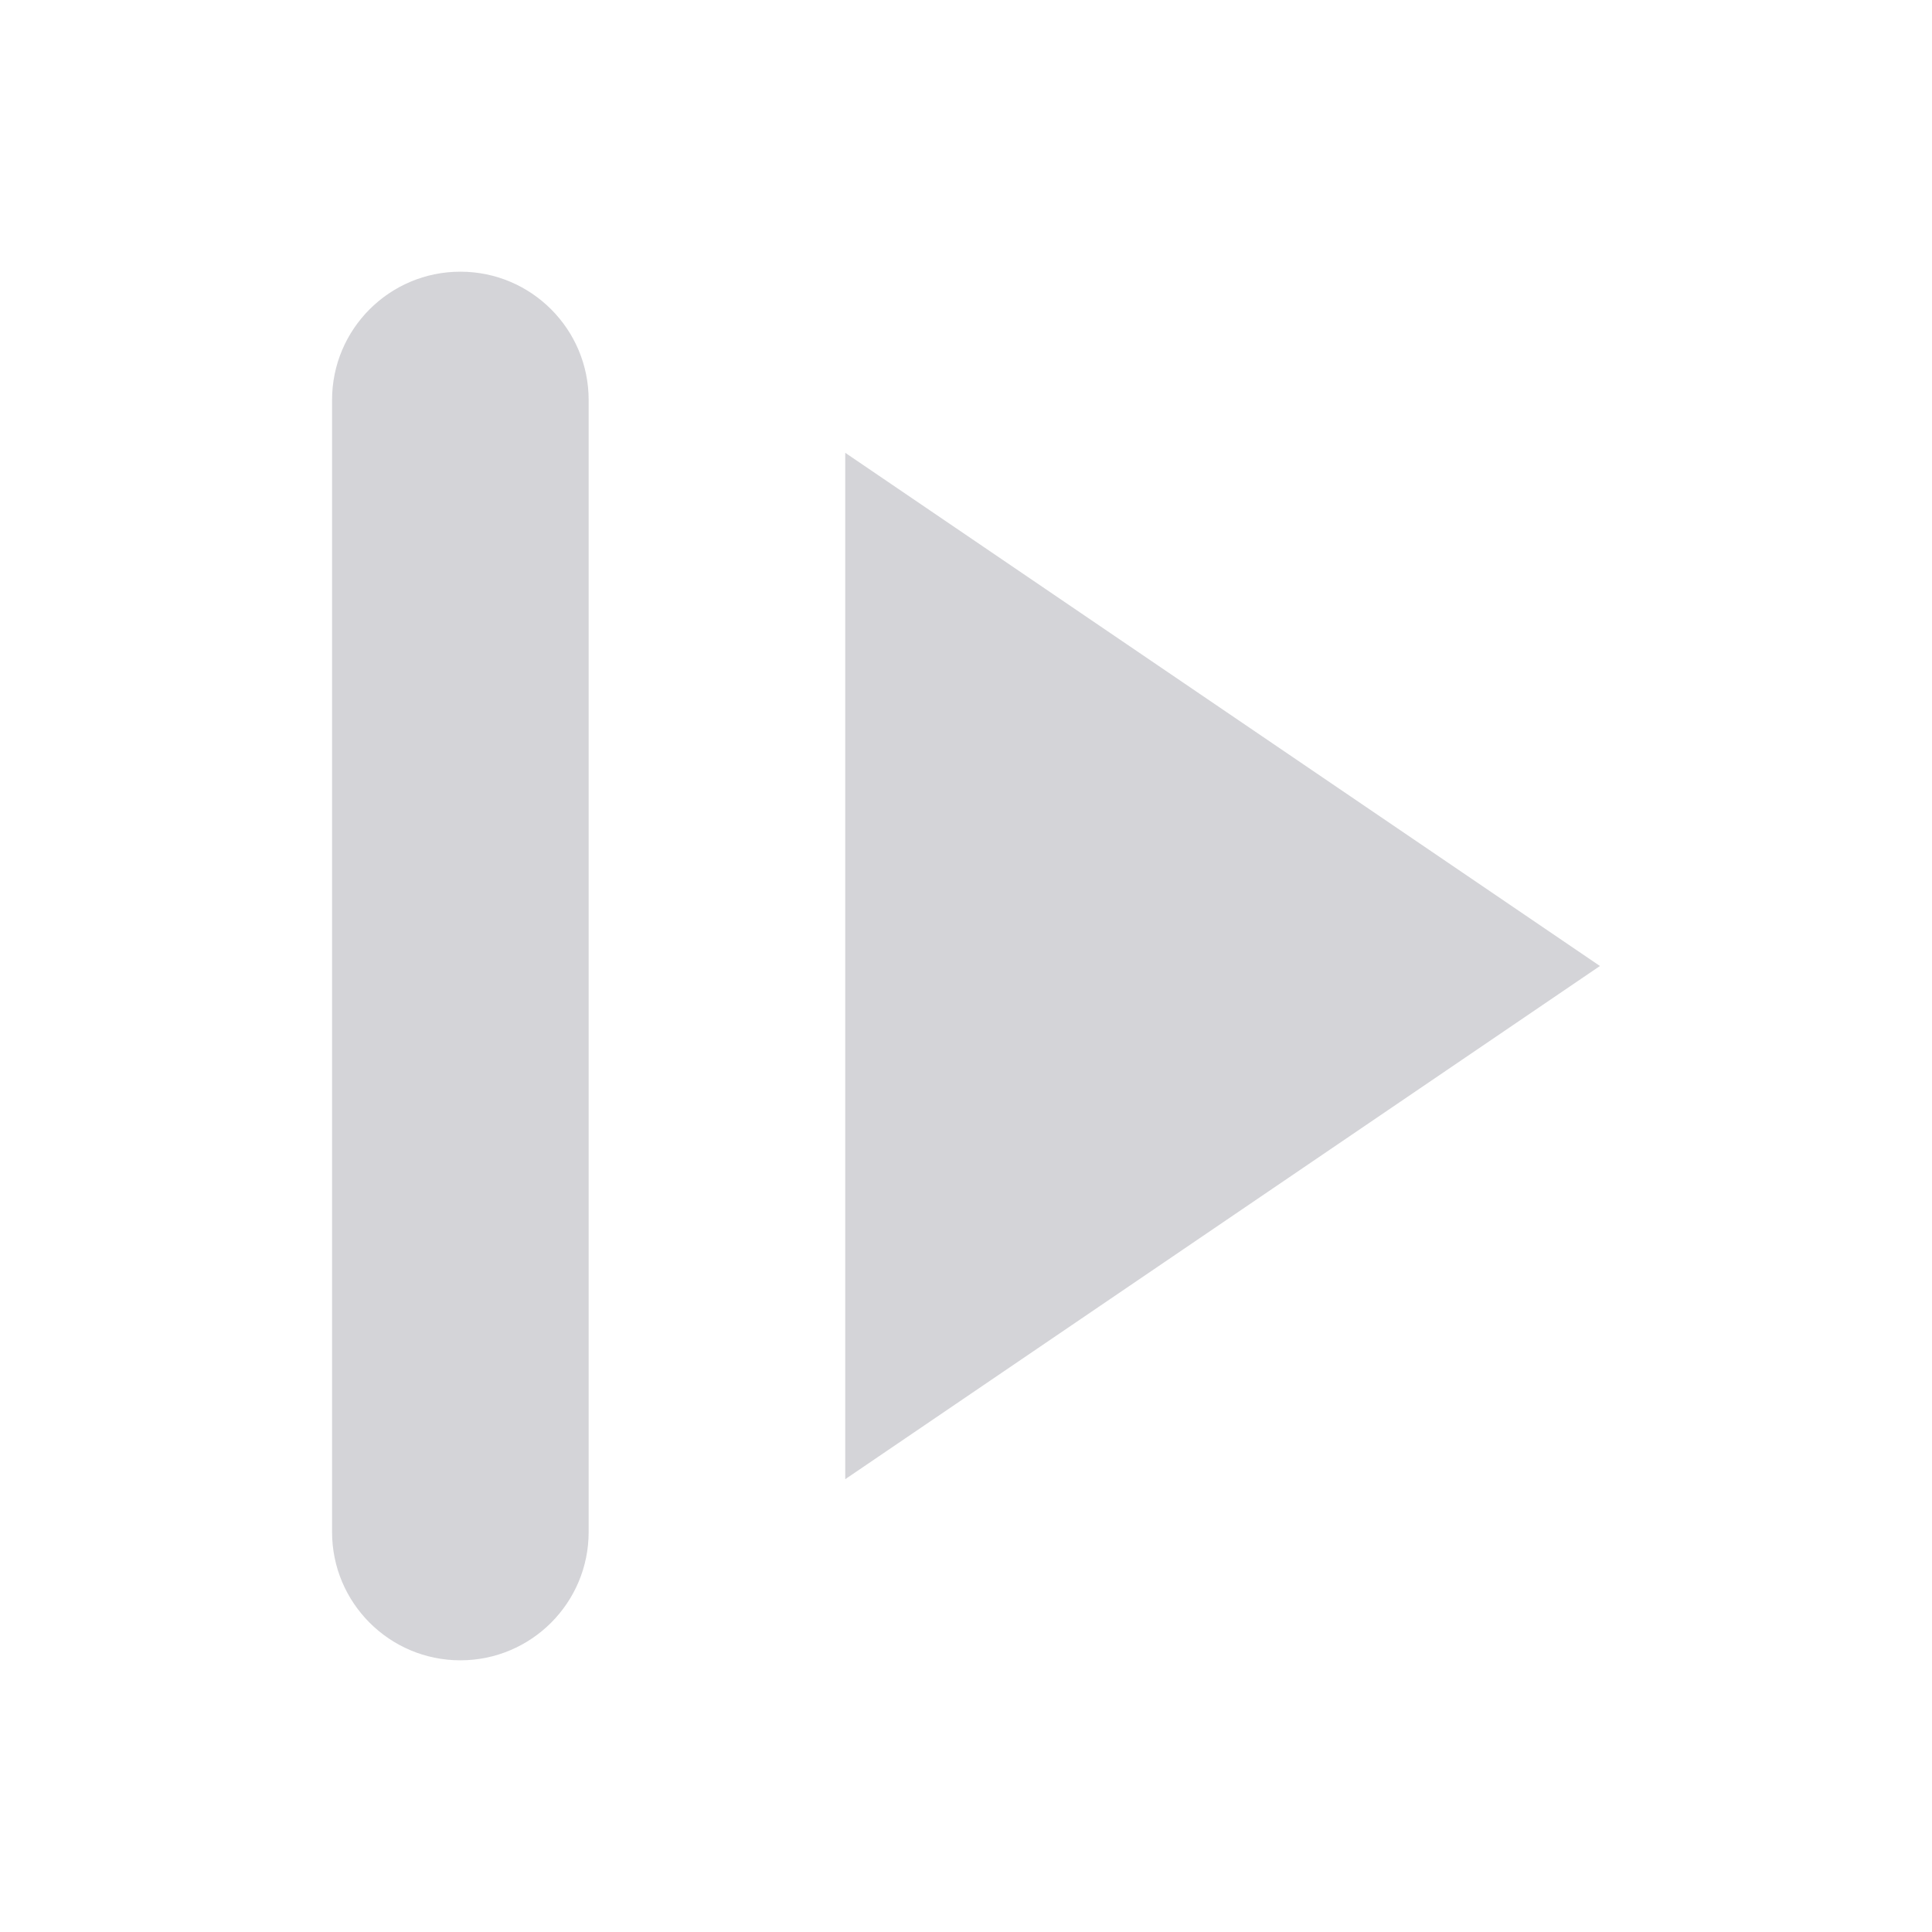
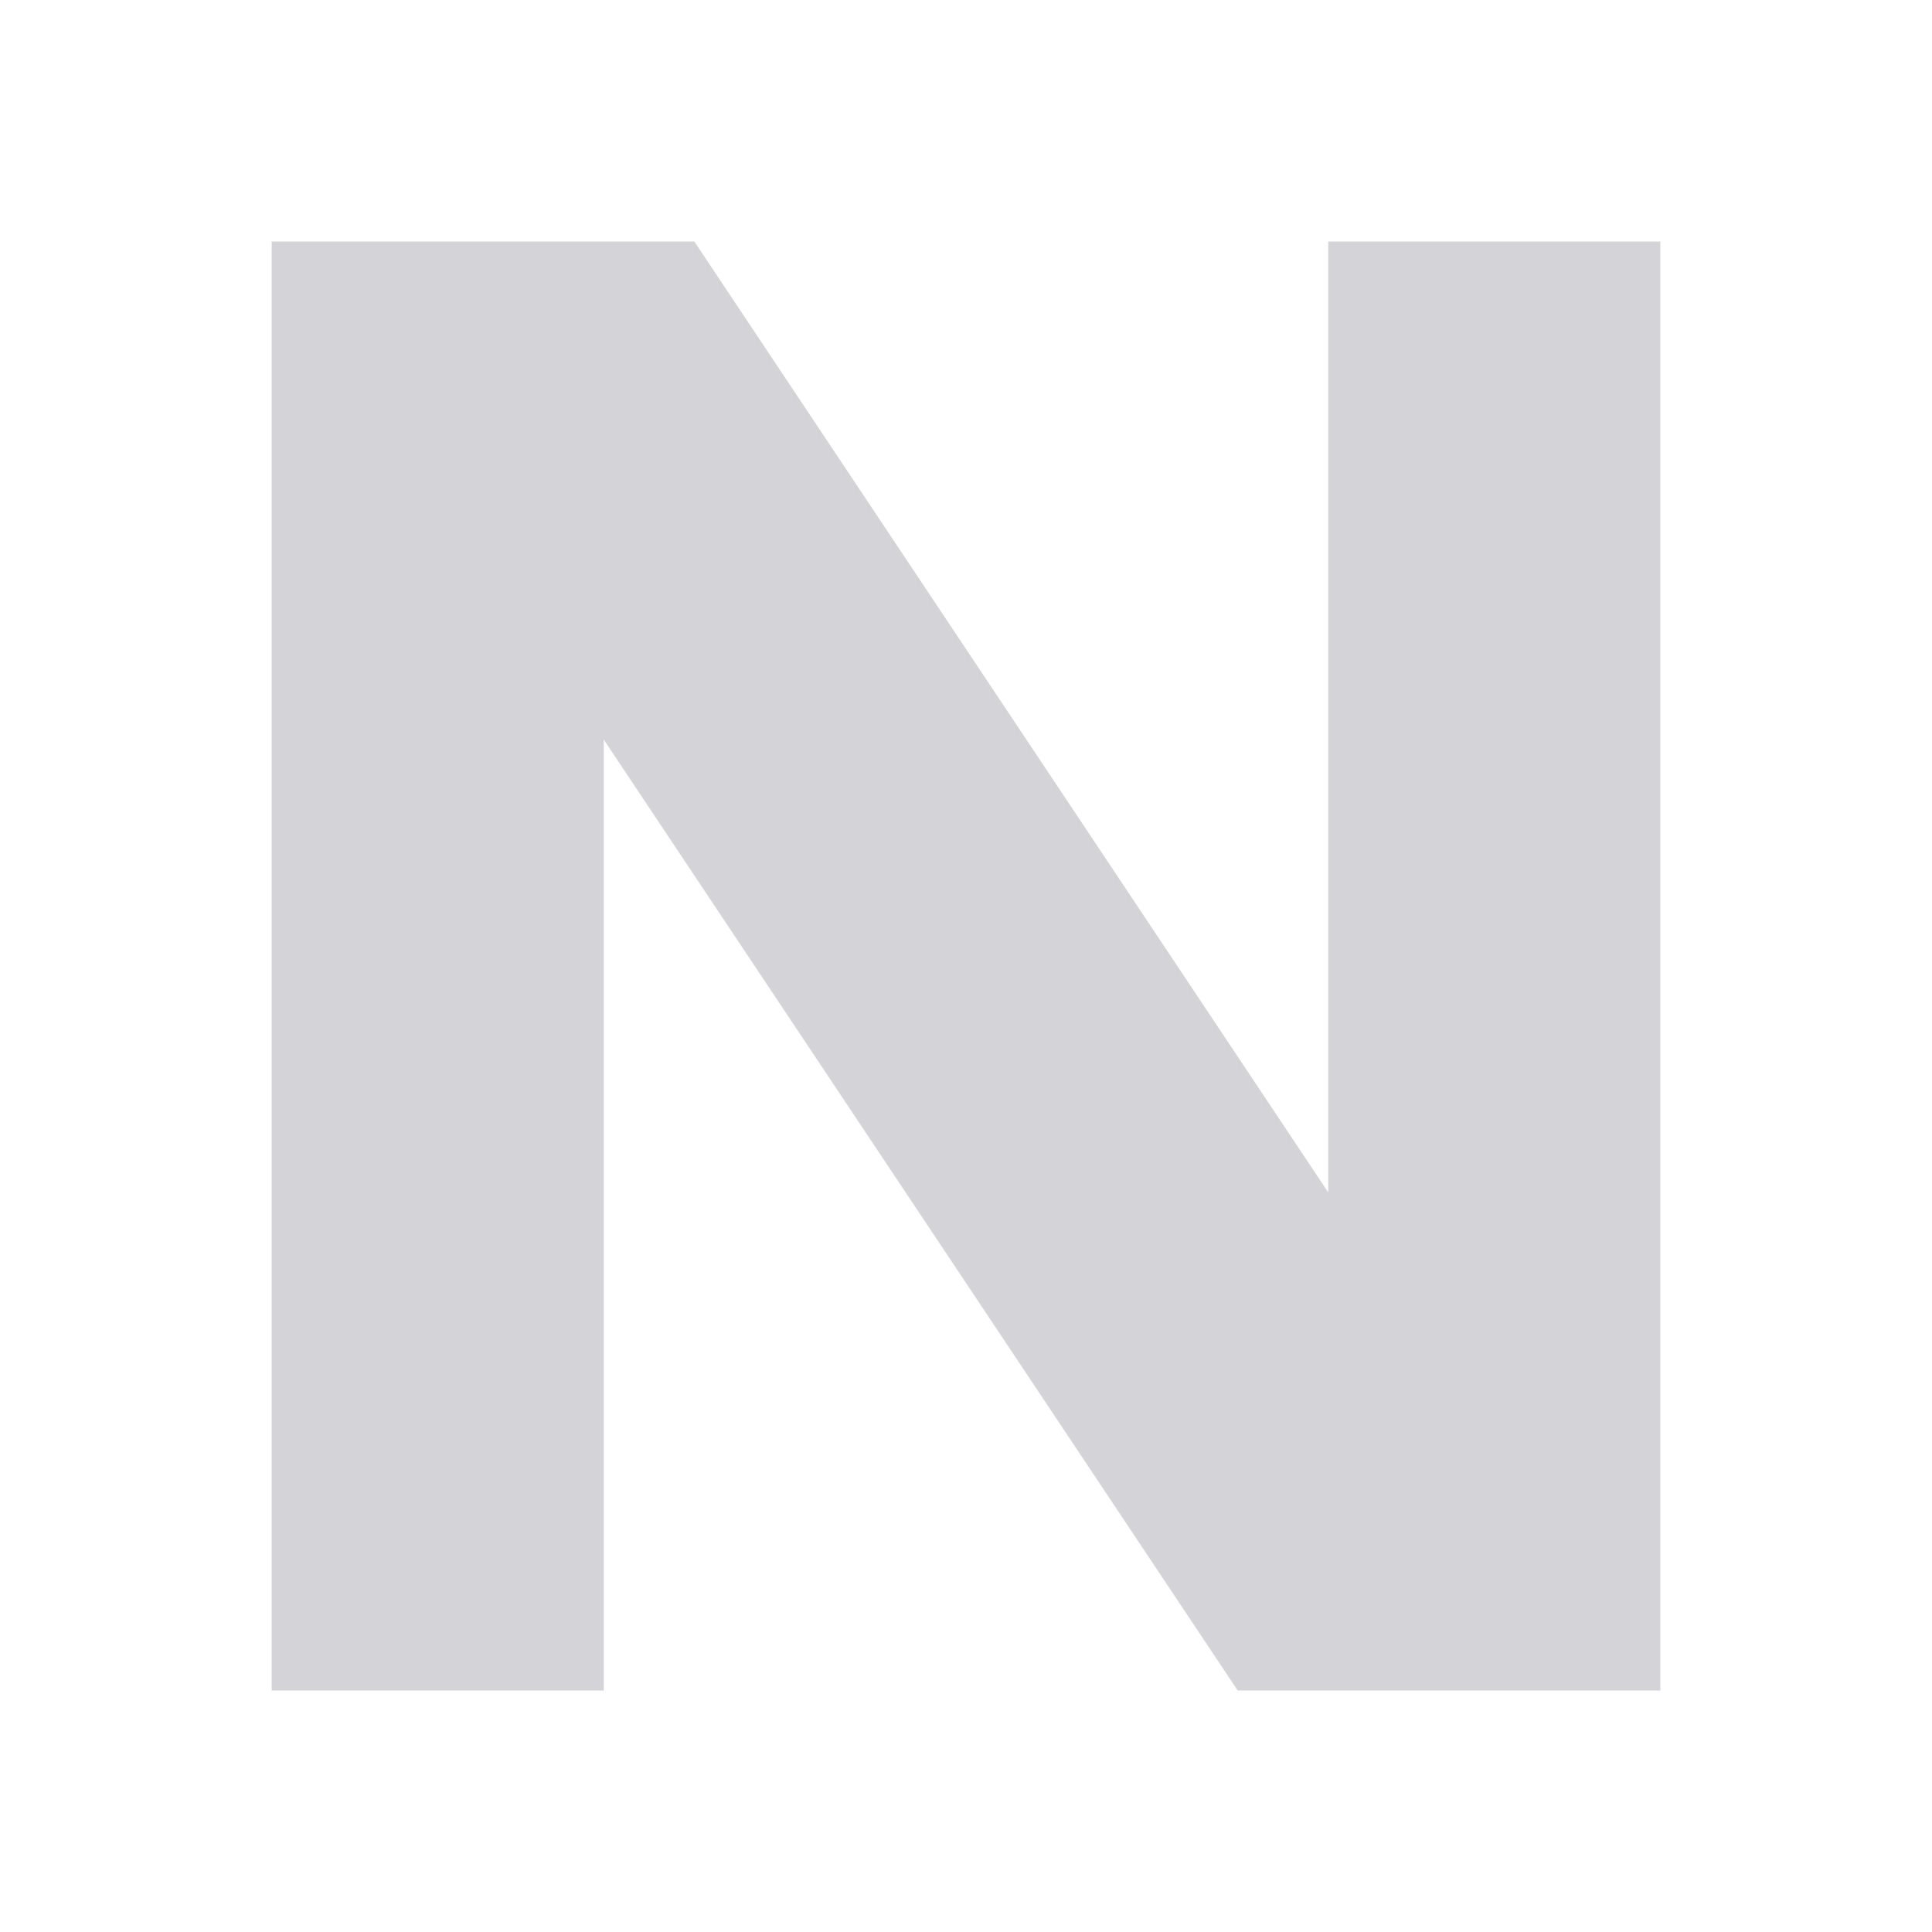
<svg xmlns="http://www.w3.org/2000/svg" width="64" height="64" viewBox="0 0 64 64" fill="none">
-   <path d="M11 13.25A4.25 4.25 0 0 1 15.25 9A4.25 4.25 0 0 1 19.5 13.25V50.75A4.25 4.25 0 0 1 15.25 55A4.25 4.25 0 0 1 11 50.75ZM28 15L53 32L28 49Z" fill="#D4D4D8" />
+   <path d="M9 8H20V56H9ZM44 8H55V56H44ZM9 8H23L55 56H41Z" fill="#D4D4D8" />
</svg>
